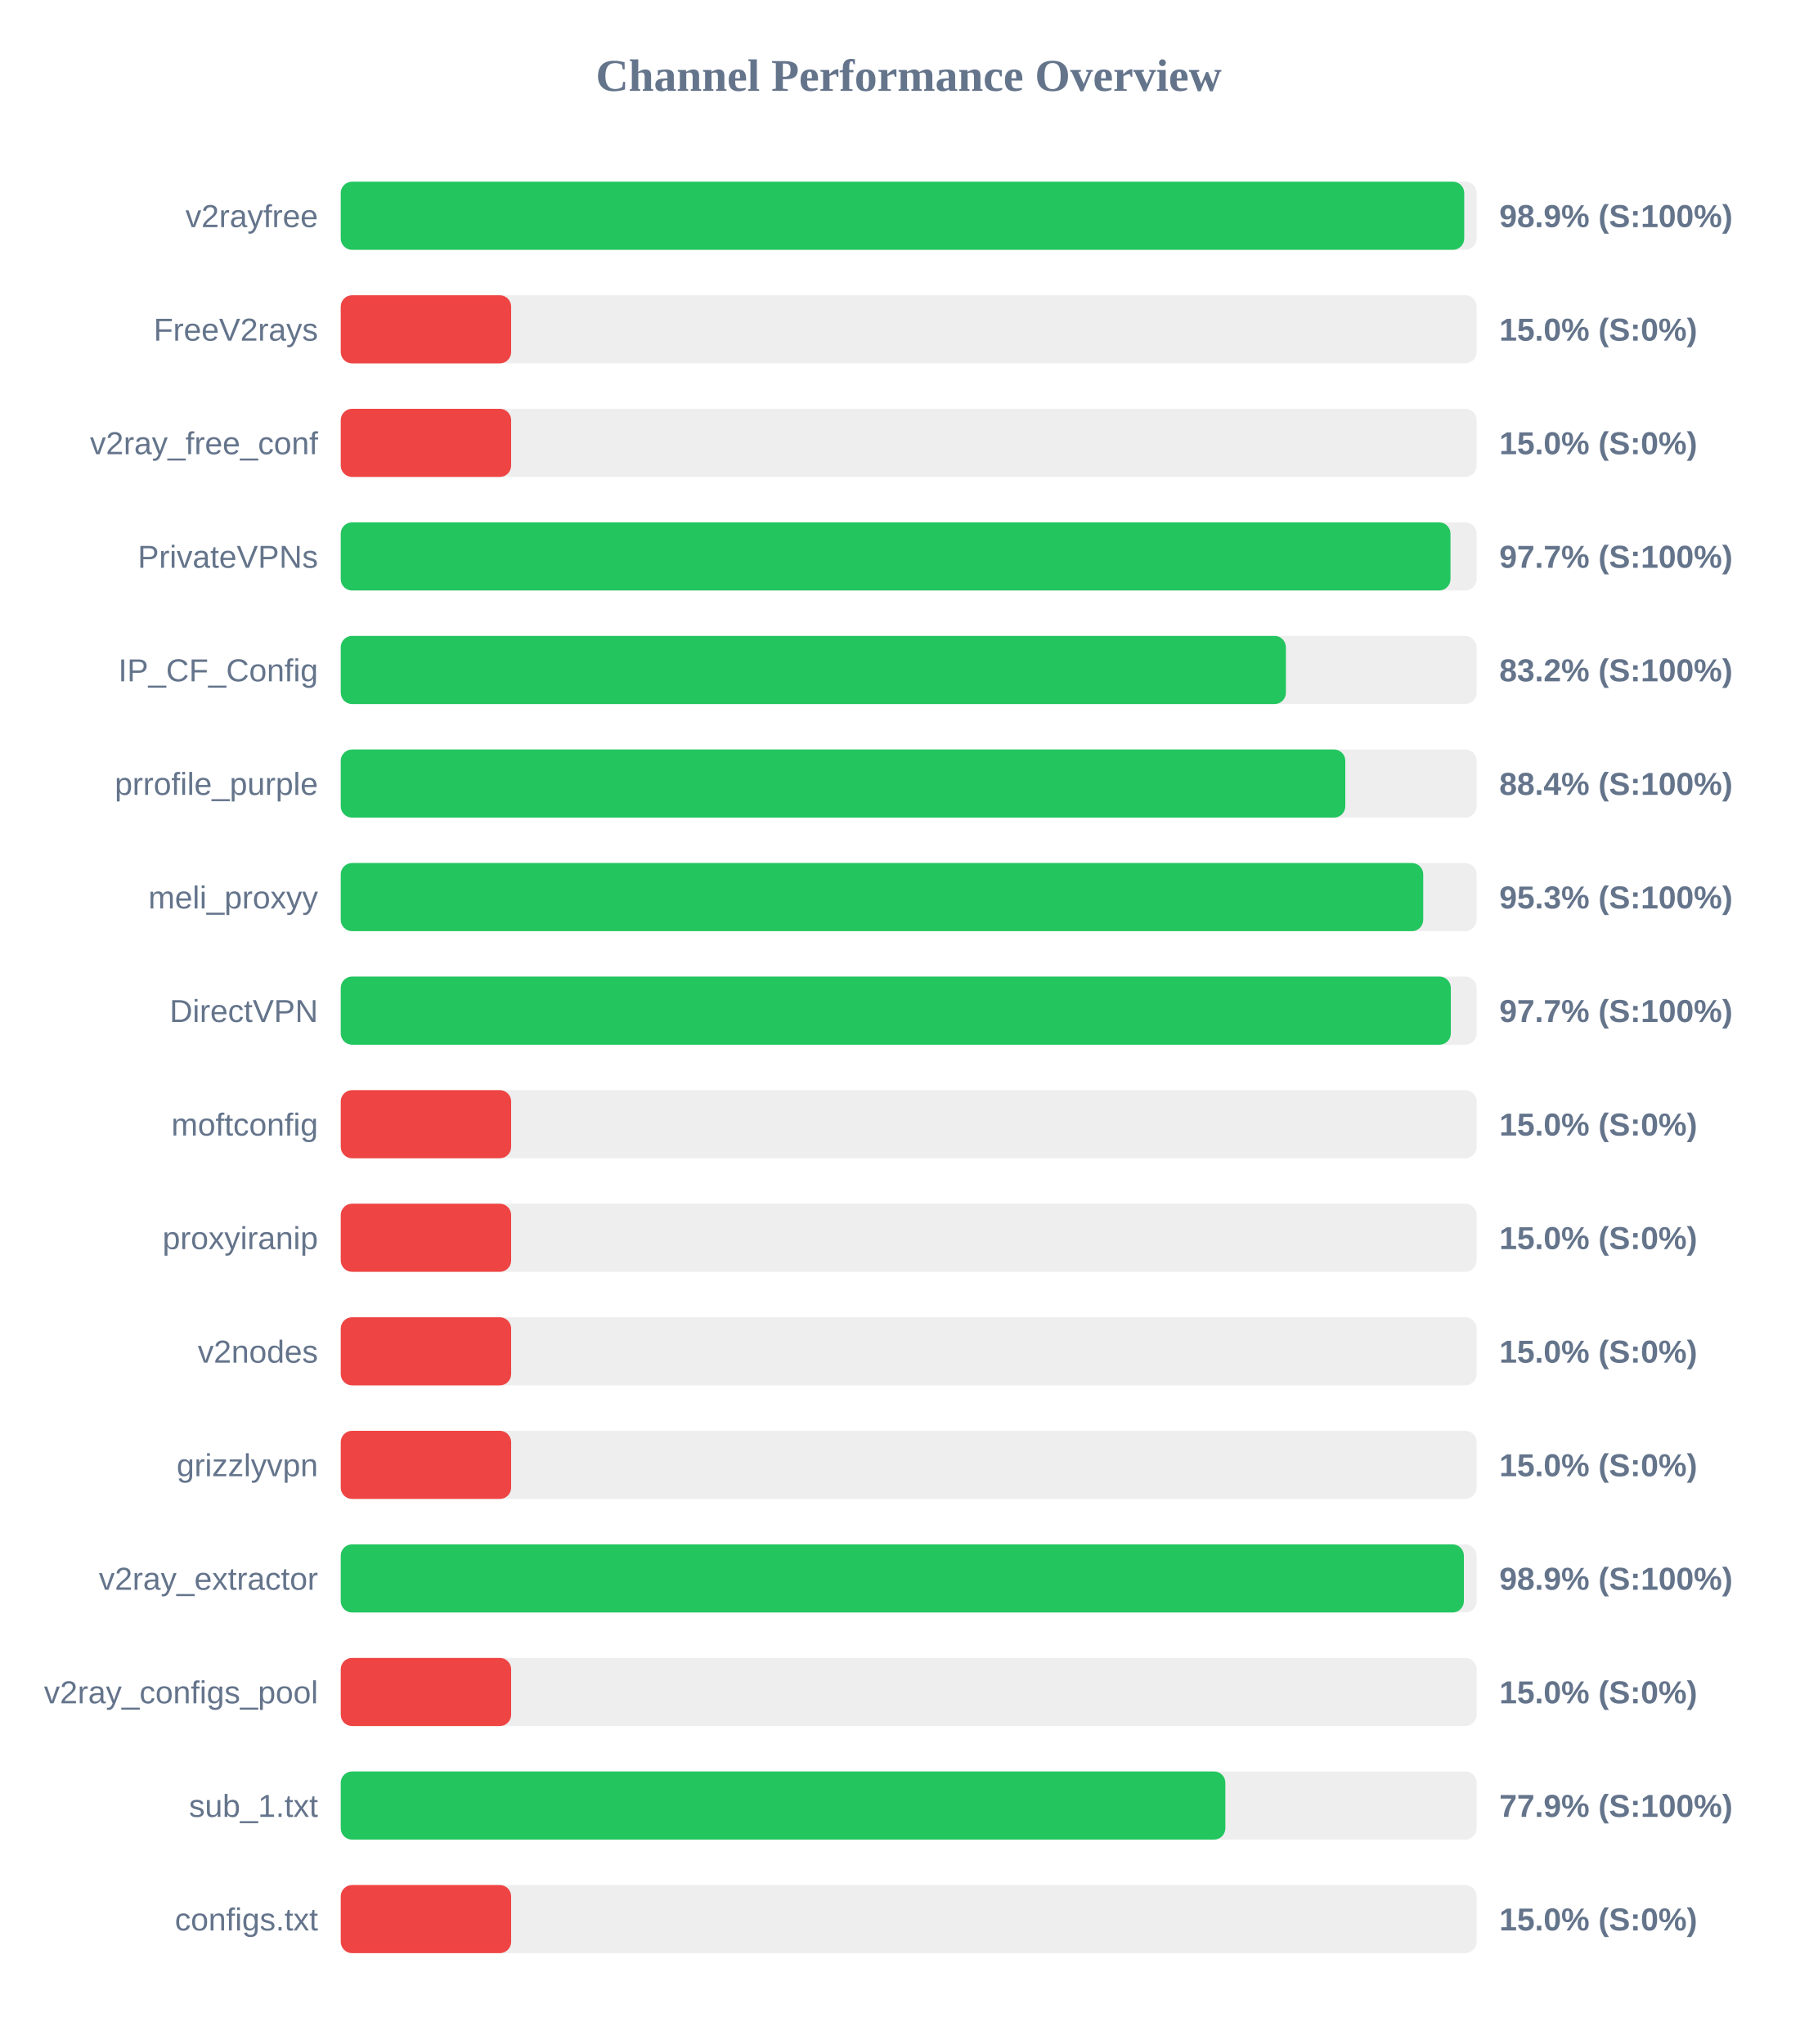
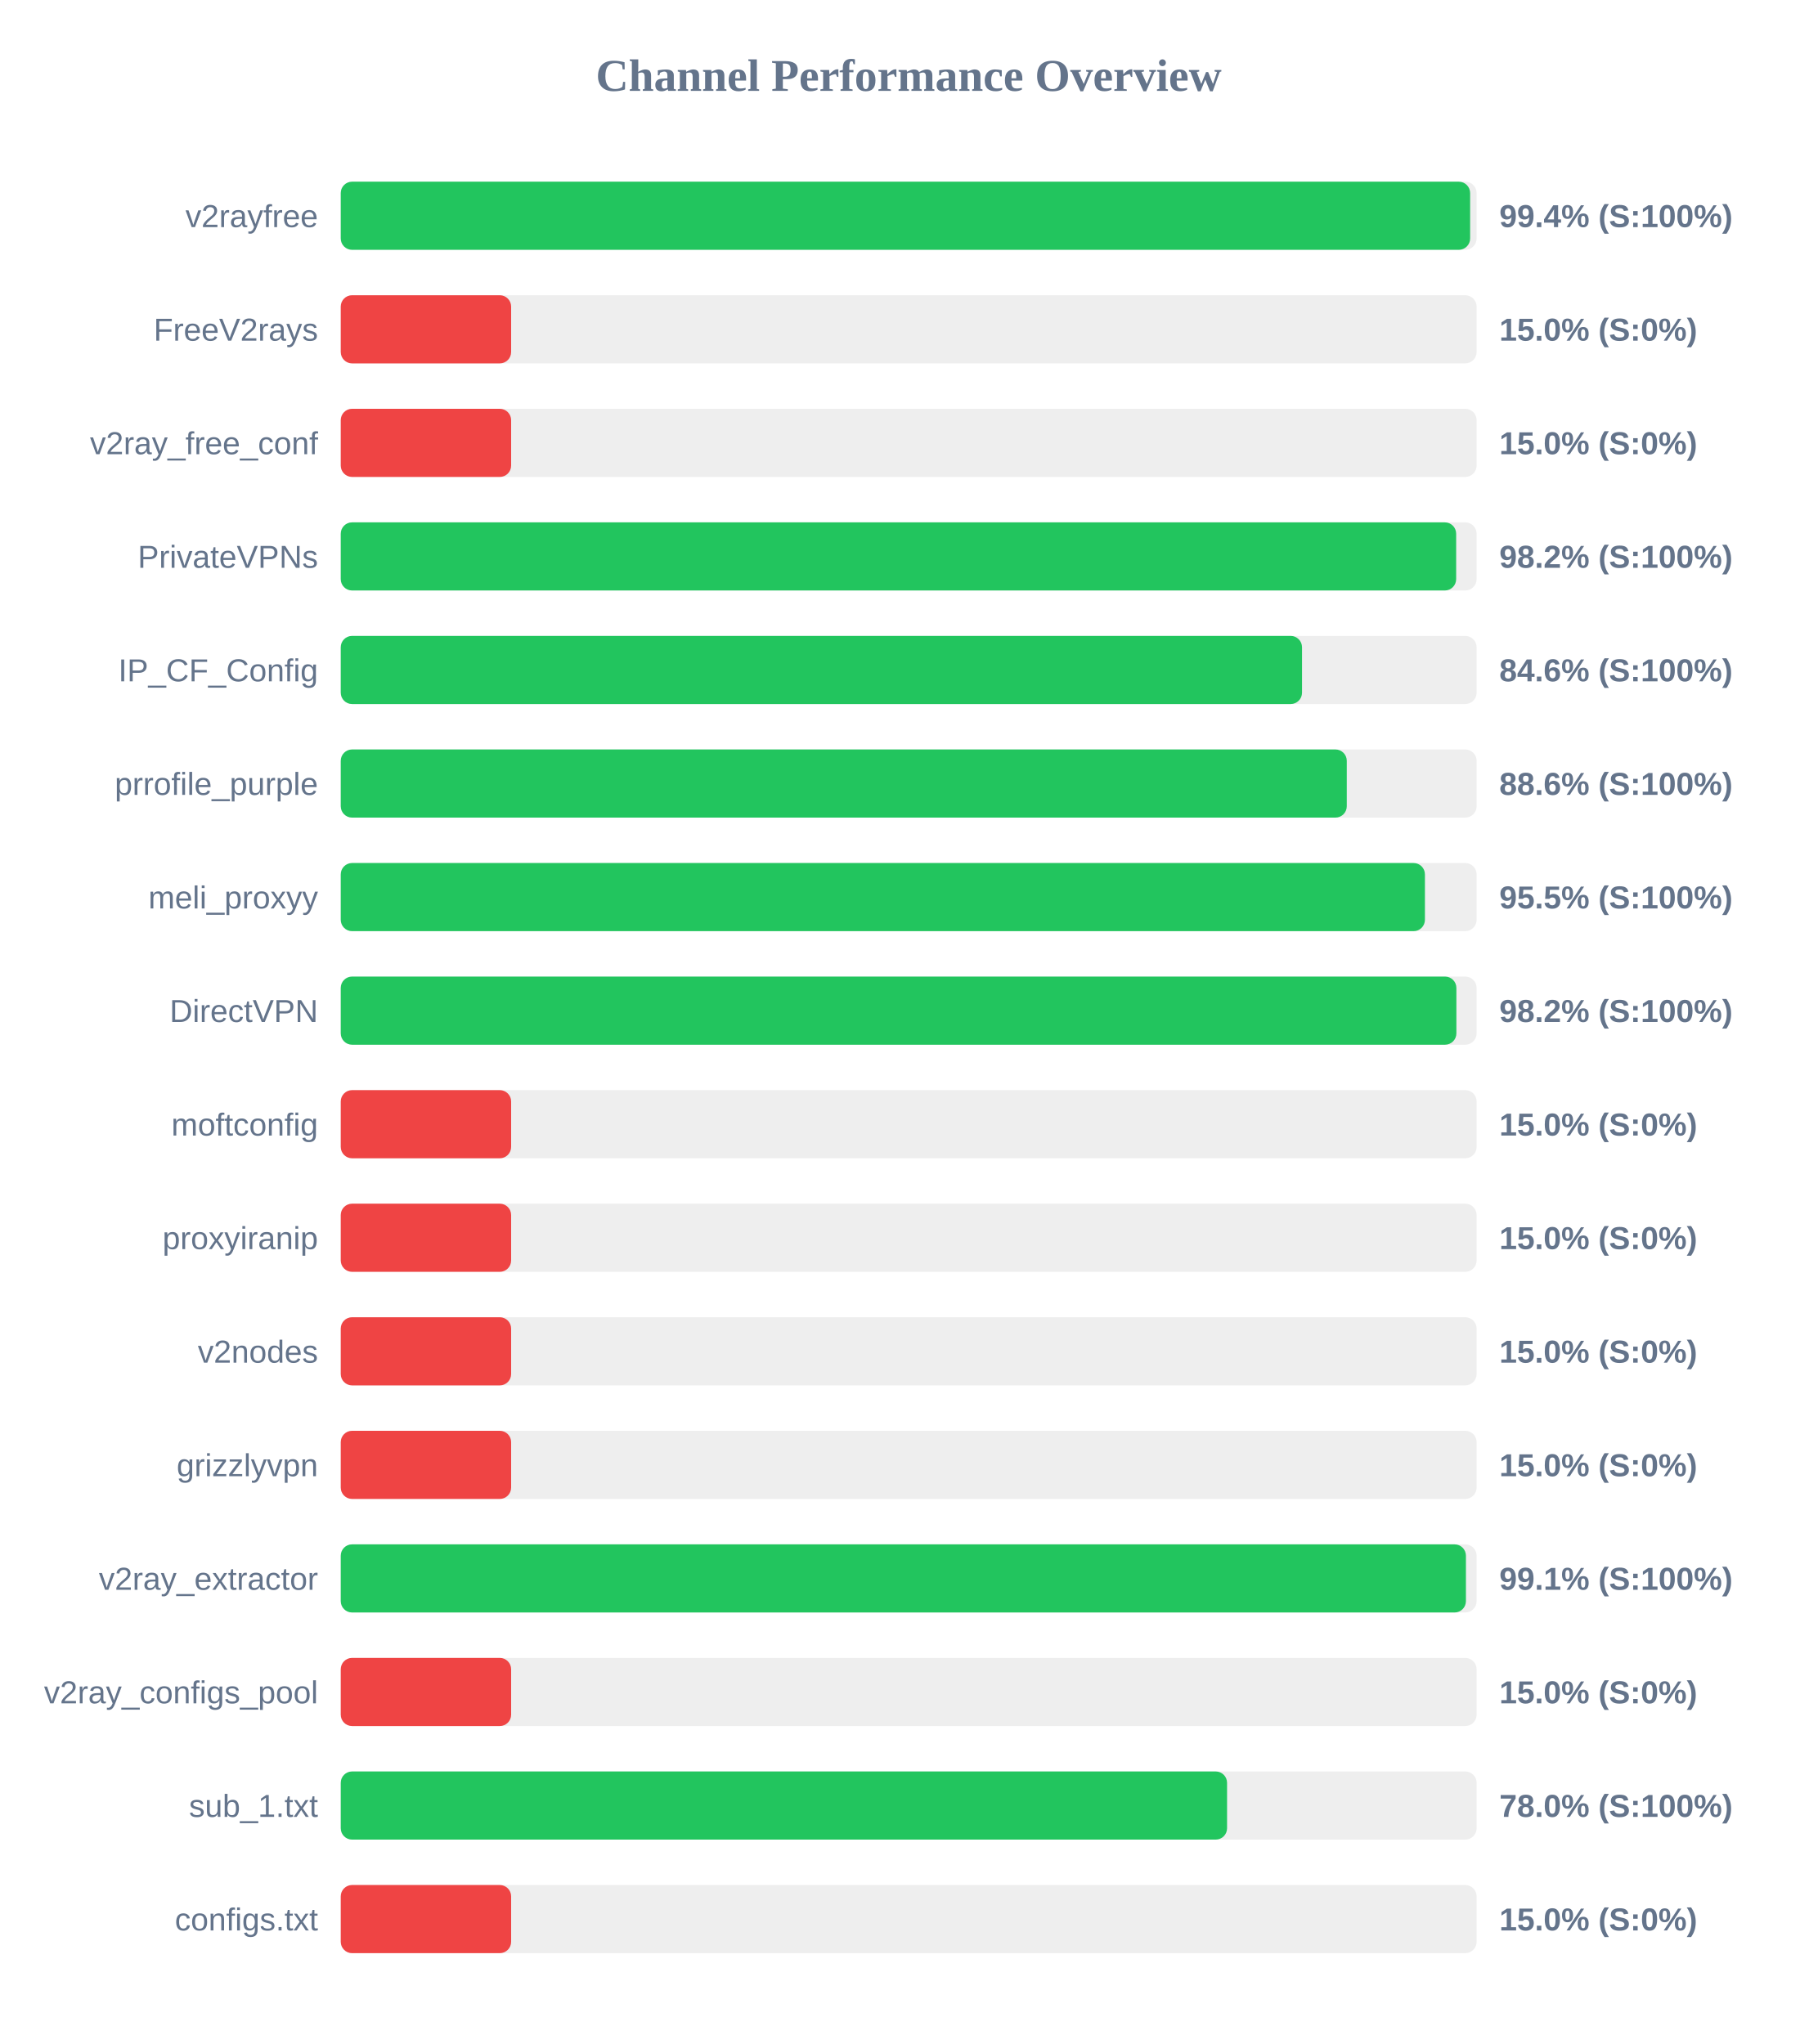
<svg xmlns="http://www.w3.org/2000/svg" width="800" height="900" version="1.1">
  <style>
        .row { font: 14px Arial; fill: #64748b; }
        .score { font: bold 14px Arial; fill: #64748b; }
    </style>
  <text x="400" y="40" text-anchor="middle" font-size="20px" font-weight="bold" fill="#64748b">Channel Performance Overview</text>
  <rect x="150" y="80" width="500" height="30" fill="#eee" rx="5" />
-   <rect x="150" y="80" width="494.55" height="30" fill="#22c55e" rx="5" />
+   <rect x="150" y="80" width="497.15" height="30" fill="#22c55e" rx="5" />
  <text x="140" y="100" text-anchor="end" class="row">v2rayfree</text>
-   <text x="660" y="100" text-anchor="start" class="score">98.9% (S:100%)</text>
+   <text x="660" y="100" text-anchor="start" class="score">99.4% (S:100%)</text>
  <rect x="150" y="130" width="500" height="30" fill="#eee" rx="5" />
  <rect x="150" y="130" width="75.0" height="30" fill="#ef4444" rx="5" />
  <text x="140" y="150" text-anchor="end" class="row">FreeV2rays</text>
  <text x="660" y="150" text-anchor="start" class="score">15.0% (S:0%)</text>
  <rect x="150" y="180" width="500" height="30" fill="#eee" rx="5" />
  <rect x="150" y="180" width="75.0" height="30" fill="#ef4444" rx="5" />
  <text x="140" y="200" text-anchor="end" class="row">v2ray_free_conf</text>
  <text x="660" y="200" text-anchor="start" class="score">15.0% (S:0%)</text>
  <rect x="150" y="230" width="500" height="30" fill="#eee" rx="5" />
-   <rect x="150" y="230" width="488.5" height="30" fill="#22c55e" rx="5" />
+   <rect x="150" y="230" width="491.0" height="30" fill="#22c55e" rx="5" />
  <text x="140" y="250" text-anchor="end" class="row">PrivateVPNs</text>
-   <text x="660" y="250" text-anchor="start" class="score">97.7% (S:100%)</text>
+   <text x="660" y="250" text-anchor="start" class="score">98.2% (S:100%)</text>
  <rect x="150" y="280" width="500" height="30" fill="#eee" rx="5" />
-   <rect x="150" y="280" width="416.05" height="30" fill="#22c55e" rx="5" />
+   <rect x="150" y="280" width="423.15" height="30" fill="#22c55e" rx="5" />
  <text x="140" y="300" text-anchor="end" class="row">IP_CF_Config</text>
-   <text x="660" y="300" text-anchor="start" class="score">83.2% (S:100%)</text>
+   <text x="660" y="300" text-anchor="start" class="score">84.6% (S:100%)</text>
  <rect x="150" y="330" width="500" height="30" fill="#eee" rx="5" />
-   <rect x="150" y="330" width="442.2" height="30" fill="#22c55e" rx="5" />
+   <rect x="150" y="330" width="442.85" height="30" fill="#22c55e" rx="5" />
  <text x="140" y="350" text-anchor="end" class="row">prrofile_purple</text>
-   <text x="660" y="350" text-anchor="start" class="score">88.4% (S:100%)</text>
+   <text x="660" y="350" text-anchor="start" class="score">88.6% (S:100%)</text>
  <rect x="150" y="380" width="500" height="30" fill="#eee" rx="5" />
-   <rect x="150" y="380" width="476.5" height="30" fill="#22c55e" rx="5" />
+   <rect x="150" y="380" width="477.25" height="30" fill="#22c55e" rx="5" />
  <text x="140" y="400" text-anchor="end" class="row">meli_proxyy</text>
-   <text x="660" y="400" text-anchor="start" class="score">95.3% (S:100%)</text>
+   <text x="660" y="400" text-anchor="start" class="score">95.5% (S:100%)</text>
  <rect x="150" y="430" width="500" height="30" fill="#eee" rx="5" />
-   <rect x="150" y="430" width="488.65" height="30" fill="#22c55e" rx="5" />
+   <rect x="150" y="430" width="491.1" height="30" fill="#22c55e" rx="5" />
  <text x="140" y="450" text-anchor="end" class="row">DirectVPN</text>
-   <text x="660" y="450" text-anchor="start" class="score">97.7% (S:100%)</text>
+   <text x="660" y="450" text-anchor="start" class="score">98.2% (S:100%)</text>
  <rect x="150" y="480" width="500" height="30" fill="#eee" rx="5" />
  <rect x="150" y="480" width="75.0" height="30" fill="#ef4444" rx="5" />
  <text x="140" y="500" text-anchor="end" class="row">moftconfig</text>
  <text x="660" y="500" text-anchor="start" class="score">15.0% (S:0%)</text>
  <rect x="150" y="530" width="500" height="30" fill="#eee" rx="5" />
  <rect x="150" y="530" width="75.0" height="30" fill="#ef4444" rx="5" />
  <text x="140" y="550" text-anchor="end" class="row">proxyiranip</text>
  <text x="660" y="550" text-anchor="start" class="score">15.0% (S:0%)</text>
  <rect x="150" y="580" width="500" height="30" fill="#eee" rx="5" />
  <rect x="150" y="580" width="75.0" height="30" fill="#ef4444" rx="5" />
  <text x="140" y="600" text-anchor="end" class="row">v2nodes</text>
  <text x="660" y="600" text-anchor="start" class="score">15.0% (S:0%)</text>
  <rect x="150" y="630" width="500" height="30" fill="#eee" rx="5" />
  <rect x="150" y="630" width="75.0" height="30" fill="#ef4444" rx="5" />
  <text x="140" y="650" text-anchor="end" class="row">grizzlyvpn</text>
  <text x="660" y="650" text-anchor="start" class="score">15.0% (S:0%)</text>
  <rect x="150" y="680" width="500" height="30" fill="#eee" rx="5" />
-   <rect x="150" y="680" width="494.4" height="30" fill="#22c55e" rx="5" />
+   <rect x="150" y="680" width="495.3" height="30" fill="#22c55e" rx="5" />
  <text x="140" y="700" text-anchor="end" class="row">v2ray_extractor</text>
-   <text x="660" y="700" text-anchor="start" class="score">98.9% (S:100%)</text>
+   <text x="660" y="700" text-anchor="start" class="score">99.1% (S:100%)</text>
  <rect x="150" y="730" width="500" height="30" fill="#eee" rx="5" />
  <rect x="150" y="730" width="75.0" height="30" fill="#ef4444" rx="5" />
  <text x="140" y="750" text-anchor="end" class="row">v2ray_configs_pool</text>
  <text x="660" y="750" text-anchor="start" class="score">15.0% (S:0%)</text>
  <rect x="150" y="780" width="500" height="30" fill="#eee" rx="5" />
-   <rect x="150" y="780" width="389.4" height="30" fill="#22c55e" rx="5" />
+   <rect x="150" y="780" width="390.15" height="30" fill="#22c55e" rx="5" />
  <text x="140" y="800" text-anchor="end" class="row">sub_1.txt</text>
-   <text x="660" y="800" text-anchor="start" class="score">77.9% (S:100%)</text>
+   <text x="660" y="800" text-anchor="start" class="score">78.0% (S:100%)</text>
  <rect x="150" y="830" width="500" height="30" fill="#eee" rx="5" />
  <rect x="150" y="830" width="75.0" height="30" fill="#ef4444" rx="5" />
  <text x="140" y="850" text-anchor="end" class="row">configs.txt</text>
  <text x="660" y="850" text-anchor="start" class="score">15.0% (S:0%)</text>
</svg>
